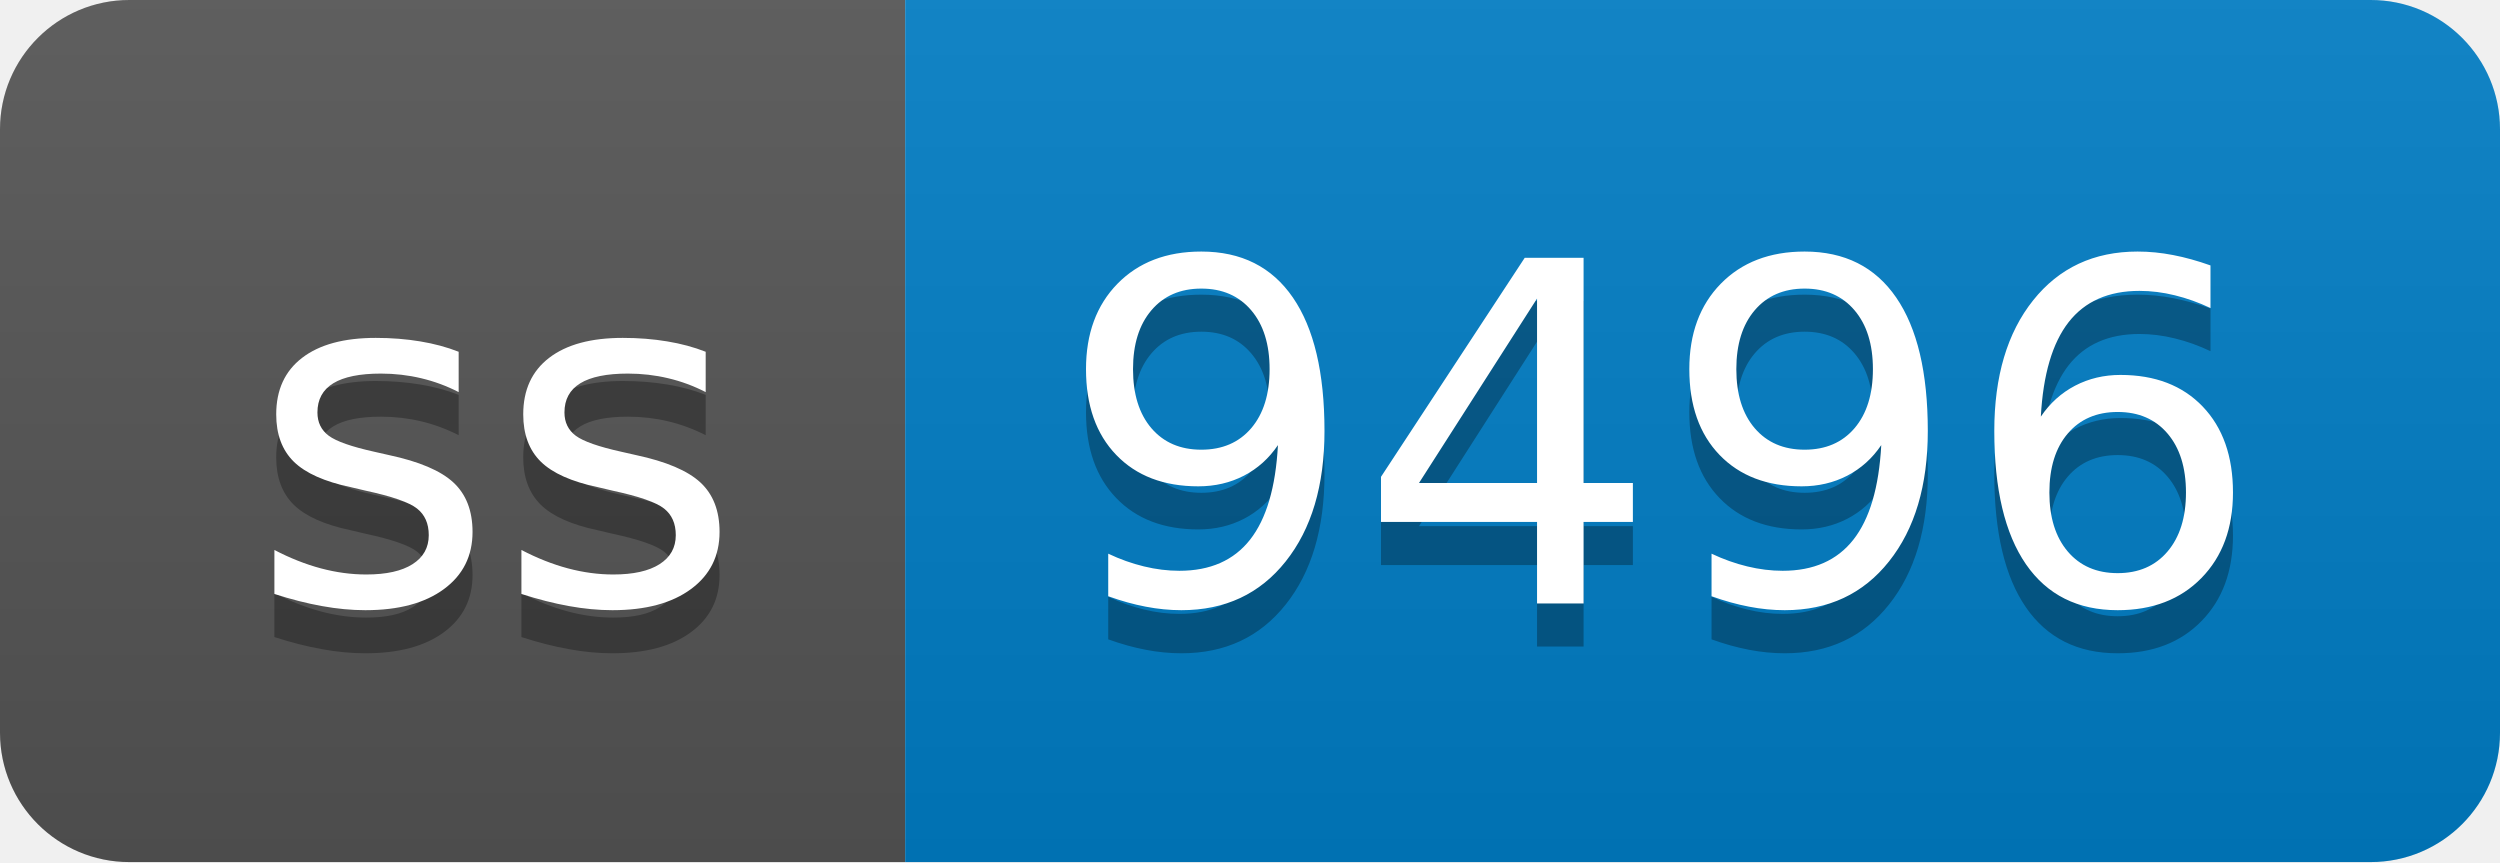
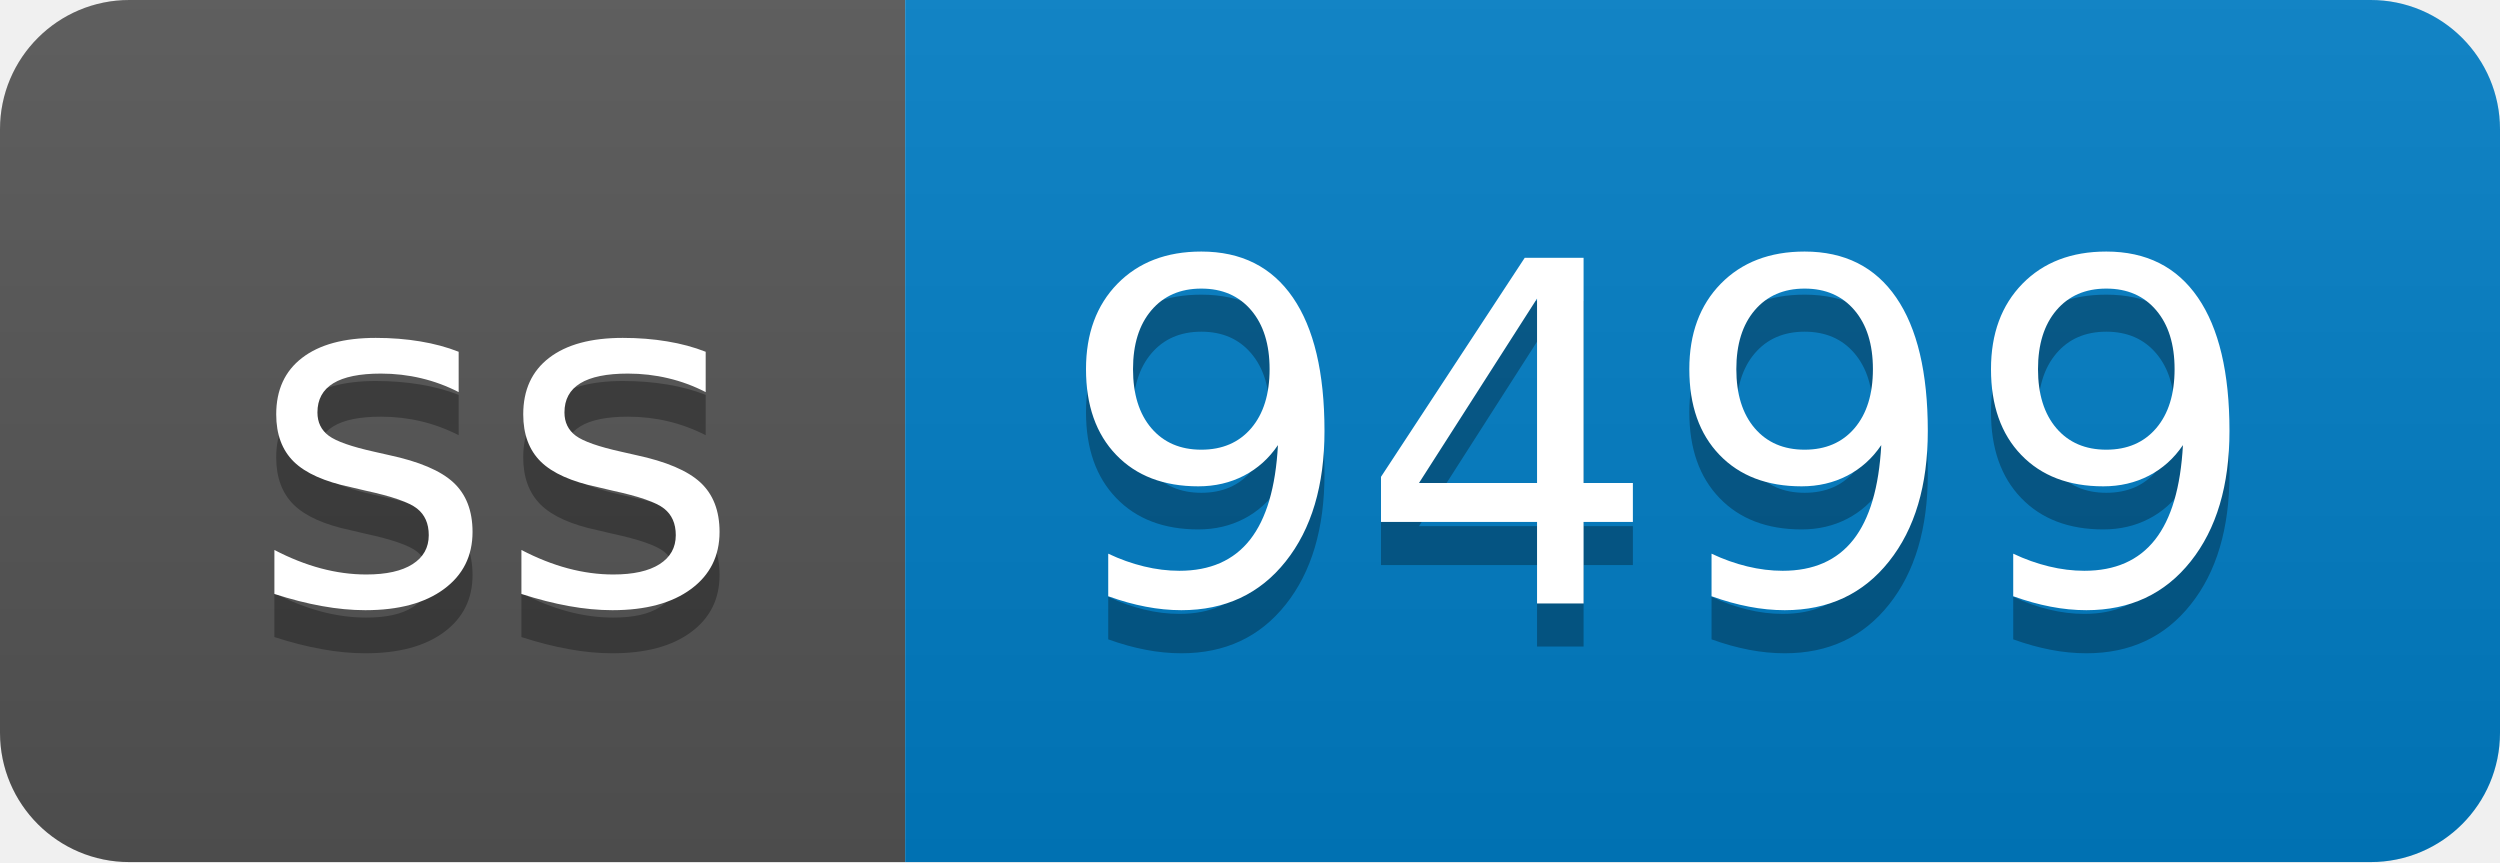
- <svg xmlns="http://www.w3.org/2000/svg" width="58" height="20" role="img" aria-label="ss: 9496">
+ <svg xmlns="http://www.w3.org/2000/svg" width="58" height="20" role="img" aria-label="ss: 9499">
  <linearGradient id="s" x2="0" y2="100%">
    <stop offset="0" stop-color="#bbb" stop-opacity=".1" />
    <stop offset="1" stop-opacity=".1" />
  </linearGradient>
  <clipPath id="r">
    <rect width="58" height="20" rx="3" fill="#fff" />
  </clipPath>
  <g clip-path="url(#r)">
    <rect width="21" height="20" fill="#555" />
    <rect x="21" width="37" height="20" fill="#007ec6" />
    <rect width="58" height="20" fill="url(#s)" />
  </g>
  <g fill="#fff" text-anchor="middle" font-family="Verdana,Geneva,DejaVu Sans,sans-serif" text-rendering="geometricPrecision" font-size="110">
    <text aria-hidden="true" x="115" y="150" fill="#010101" fill-opacity=".3" transform="scale(.1)" textLength="110">ss</text>
    <text x="115" y="140" transform="scale(.1)" fill="#fff" textLength="110">ss</text>
-     <text aria-hidden="true" x="385" y="150" fill="#010101" fill-opacity=".3" transform="scale(.1)" textLength="270">9496</text>
-     <text x="385" y="140" transform="scale(.1)" fill="#fff" textLength="270">9496</text>
+     <text aria-hidden="true" x="385" y="150" fill="#010101" fill-opacity=".3" transform="scale(.1)" textLength="270">9499</text>
+     <text x="385" y="140" transform="scale(.1)" fill="#fff" textLength="270">9499</text>
  </g>
</svg>
